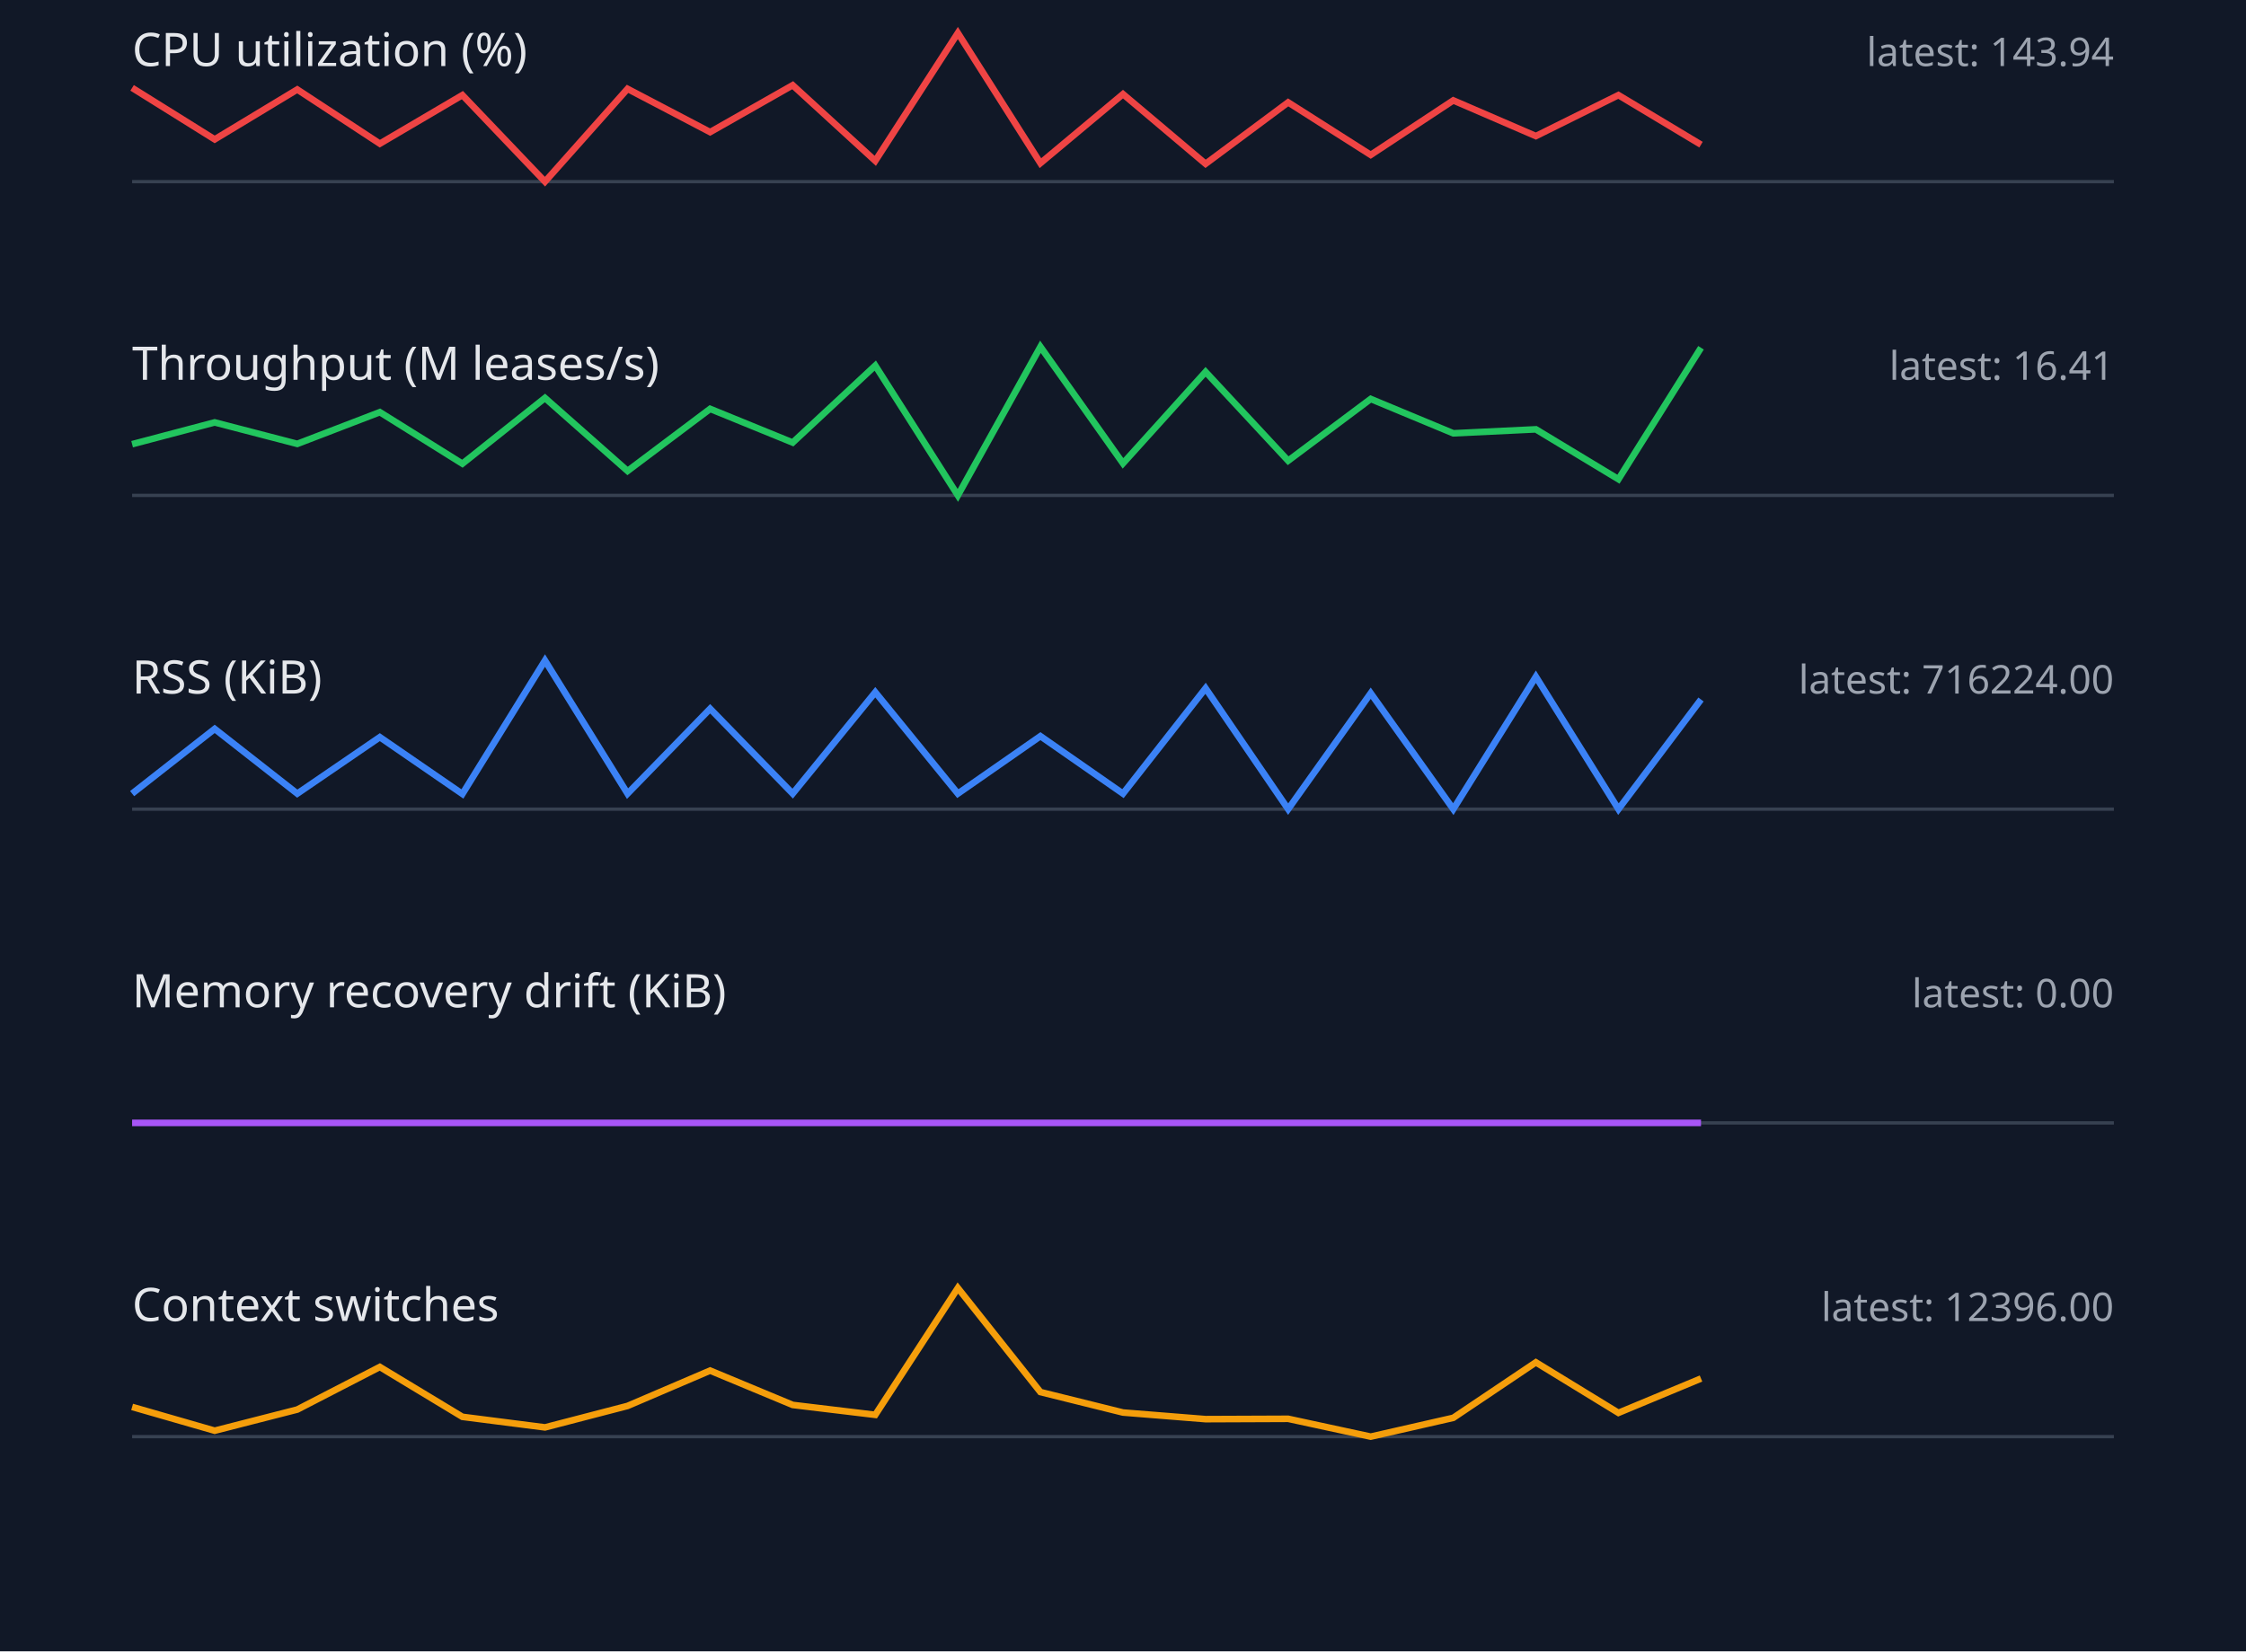
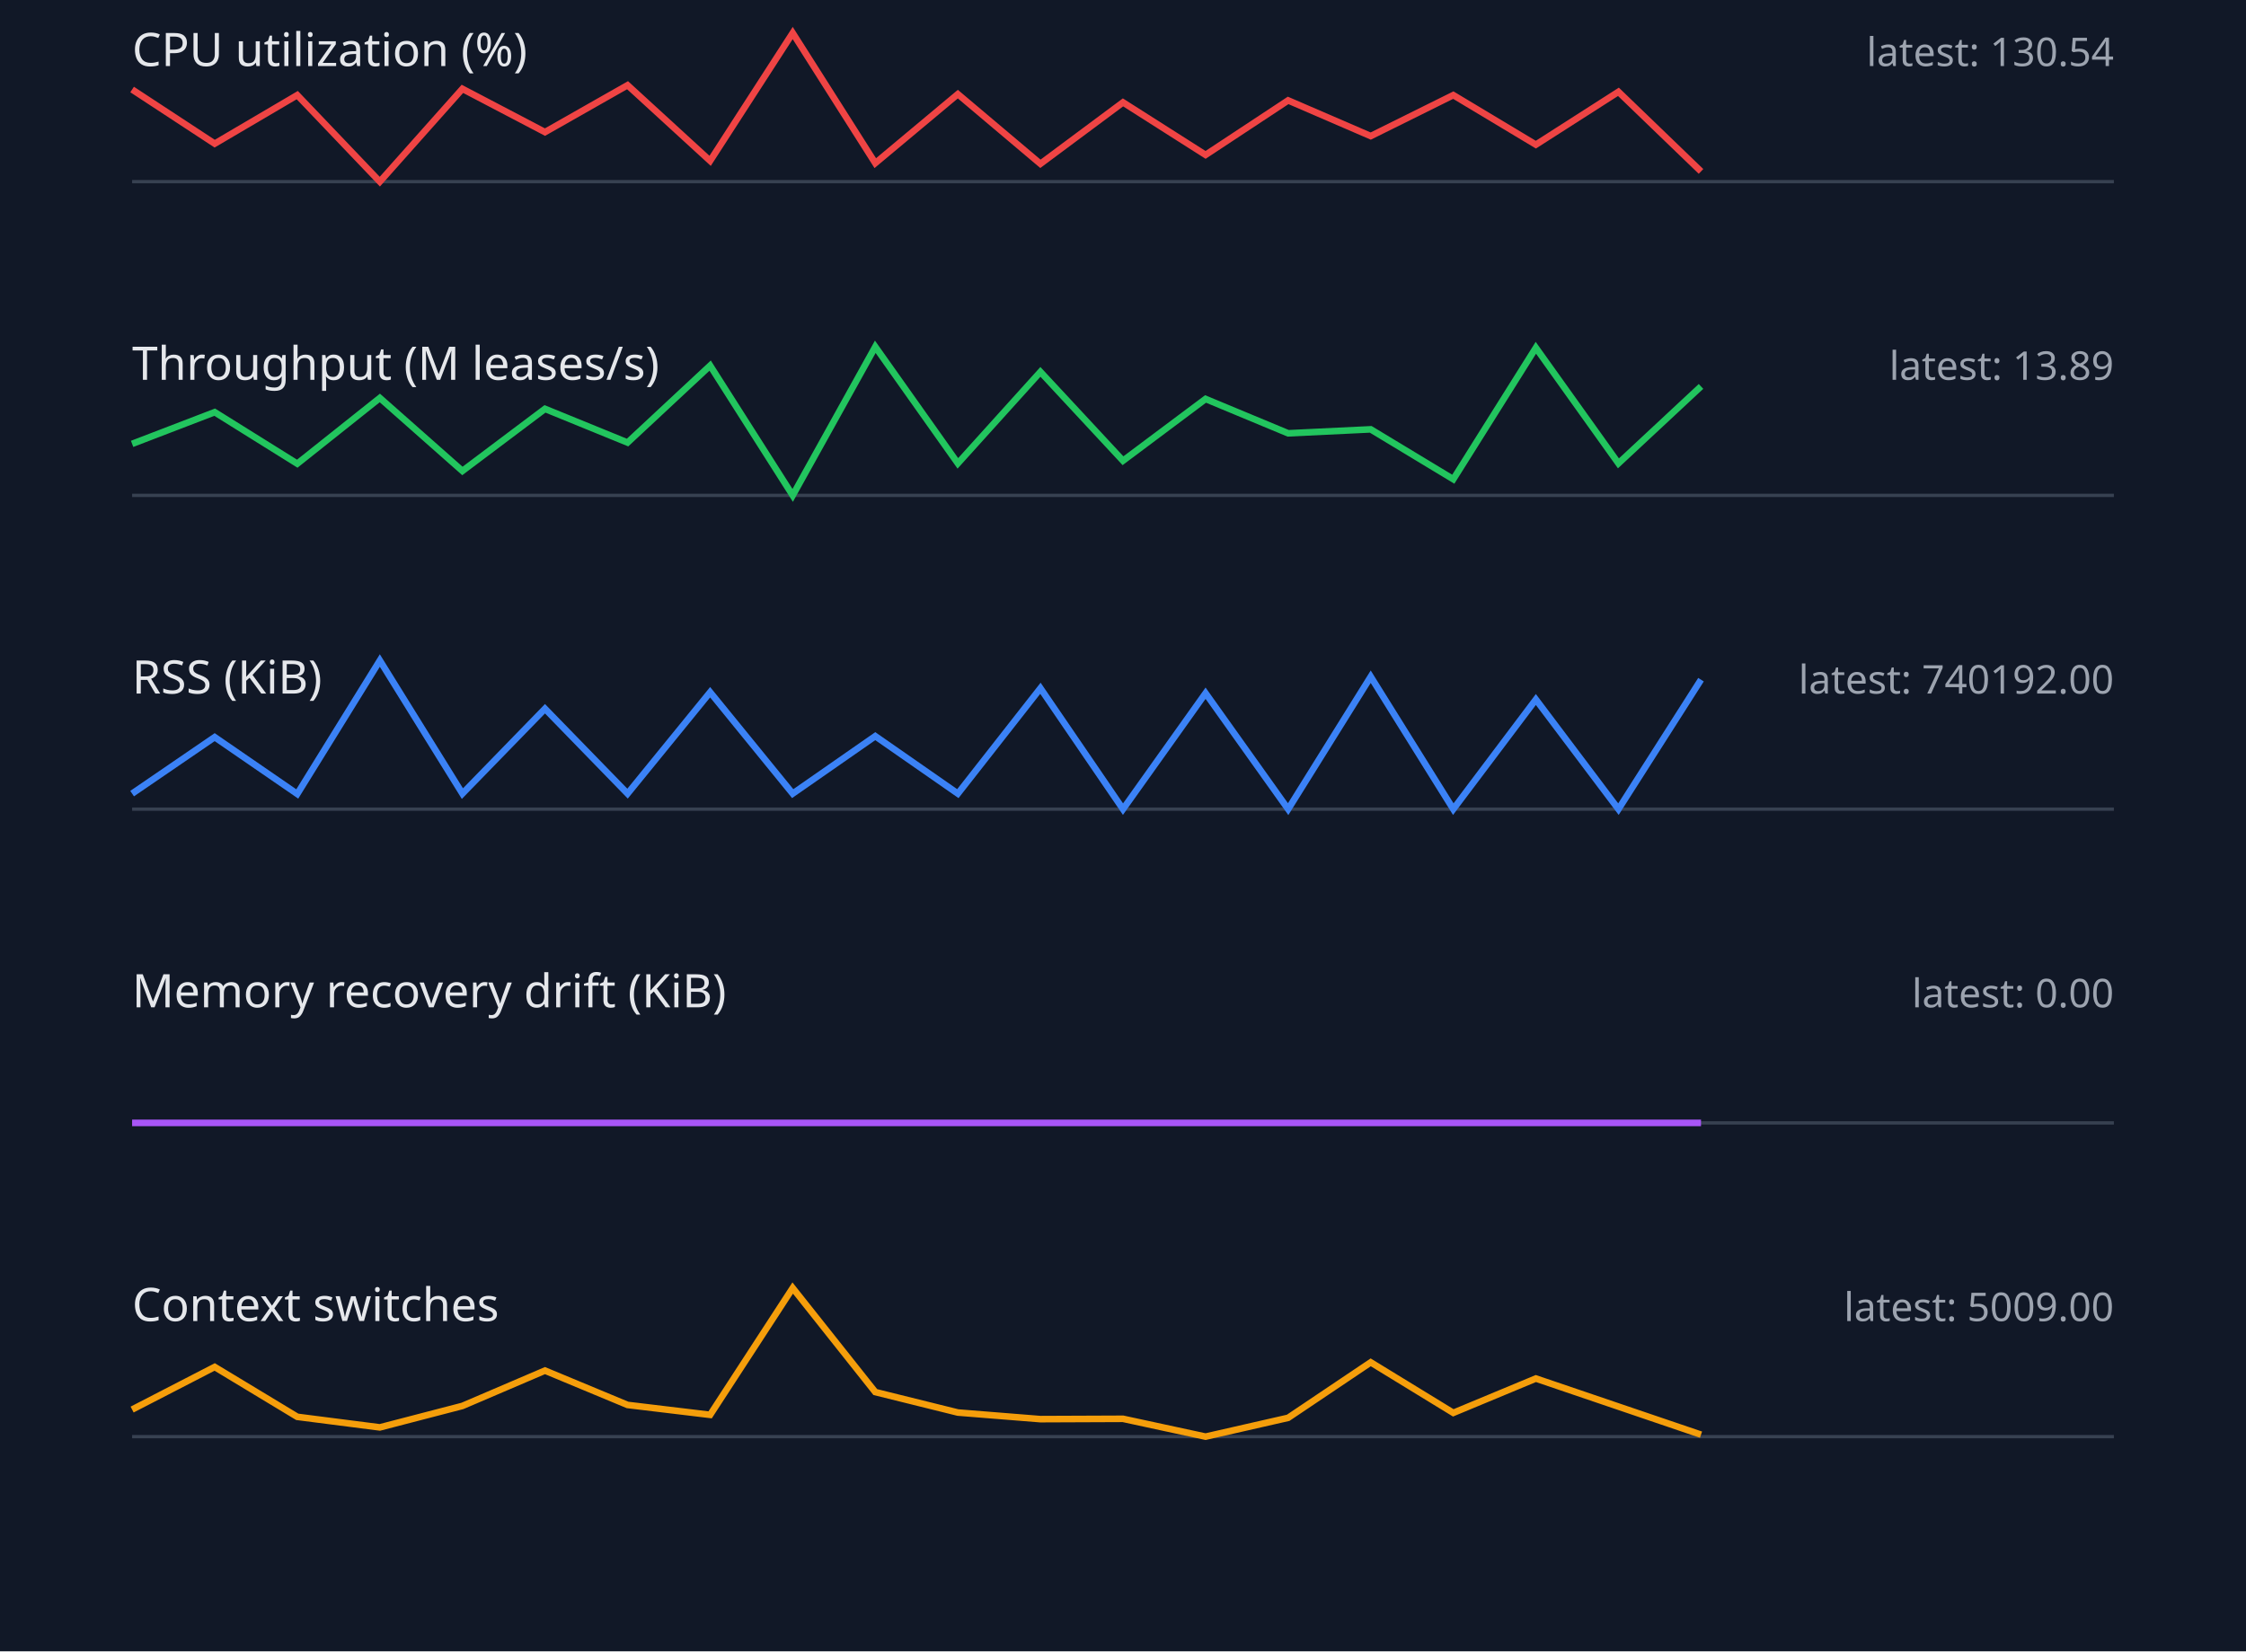
<svg xmlns="http://www.w3.org/2000/svg" width="680" height="500" viewBox="0 0 680 500">
  <style>.label{font:14px sans-serif;fill:#e5e7eb}.value{font:12px sans-serif;fill:#9ca3af}.axis{stroke:#374151}.series{fill:none;stroke-width:2}</style>
  <rect width="100%" height="100%" fill="#111827" />
  <text x="40" y="20" class="label">CPU utilization (%)</text>
-   <text x="640" y="20" text-anchor="end" class="value">latest: 143.94</text>
+   <text x="640" y="20" text-anchor="end" class="value">latest: 130.54</text>
  <line x1="40" y1="55" x2="640" y2="55" class="axis" />
-   <polyline points="40,26.6 65,42.2 90,27.1 115,43.5 140,28.8 165,55.0 190,26.9 215,40.0 240,25.8 265,48.7 290,10.0 315,49.4 340,28.5 365,49.6 390,31.0 415,46.9 440,30.4 465,41.2 490,28.8 515,43.8" stroke="#ef4444" class="series" />
+   <polyline points="40,27.1 65,43.5 90,28.8 115,55.0 140,26.9 165,40.0 190,25.8 215,48.7 240,10.0 265,49.4 290,28.5 315,49.6 340,31.0 365,46.9 390,30.4 415,41.2 440,28.8 465,43.8 490,27.8 515,51.9" stroke="#ef4444" class="series" />
  <text x="40" y="115" class="label">Throughput (M leases/s)</text>
-   <text x="640" y="115" text-anchor="end" class="value">latest: 16.41</text>
+   <text x="640" y="115" text-anchor="end" class="value">latest: 13.89</text>
  <line x1="40" y1="150" x2="640" y2="150" class="axis" />
-   <polyline points="40,134.5 65,127.9 90,134.4 115,124.8 140,140.4 165,120.5 190,142.6 215,123.8 240,134.0 265,110.7 290,150.0 315,105.0 340,140.3 365,112.6 390,139.5 415,120.8 440,131.2 465,130.0 490,145.1 515,105.3" stroke="#22c55e" class="series" />
+   <polyline points="40,134.4 65,124.8 90,140.4 115,120.5 140,142.6 165,123.8 190,134.0 215,110.7 240,150.0 265,105.0 290,140.3 315,112.6 340,139.5 365,120.8 390,131.2 415,130.0 440,145.1 465,105.3 490,140.3 515,117.0" stroke="#22c55e" class="series" />
  <text x="40" y="210" class="label">RSS (KiB)</text>
-   <text x="640" y="210" text-anchor="end" class="value">latest: 716224.00</text>
+   <text x="640" y="210" text-anchor="end" class="value">latest: 740192.00</text>
  <line x1="40" y1="245" x2="640" y2="245" class="axis" />
-   <polyline points="40,240.3 65,220.7 90,240.3 115,223.2 140,240.4 165,200.0 190,240.3 215,214.6 240,240.3 265,209.6 290,240.3 315,222.9 340,240.3 365,208.4 390,245.0 415,209.9 440,245.0 465,204.9 490,245.0 515,211.8" stroke="#3b82f6" class="series" />
+   <polyline points="40,240.3 65,223.2 90,240.4 115,200.0 140,240.3 165,214.6 190,240.3 215,209.6 240,240.3 265,222.9 290,240.3 315,208.4 340,245.0 365,209.9 390,245.0 415,204.9 440,245.0 465,211.8 490,245.0 515,205.8" stroke="#3b82f6" class="series" />
  <text x="40" y="305" class="label">Memory recovery drift (KiB)</text>
  <text x="640" y="305" text-anchor="end" class="value">latest: 0.00</text>
  <line x1="40" y1="340" x2="640" y2="340" class="axis" />
  <polyline points="40,340.0 65,340.0 90,340.0 115,340.0 140,340.0 165,340.0 190,340.0 215,340.0 240,340.0 265,340.0 290,340.0 315,340.0 340,340.0 365,340.0 390,340.0 415,340.0 440,340.0 465,340.0 490,340.0 515,340.0" stroke="#a855f7" class="series" />
  <text x="40" y="400" class="label">Context switches</text>
-   <text x="640" y="400" text-anchor="end" class="value">latest: 12396.00</text>
+   <text x="640" y="400" text-anchor="end" class="value">latest: 5009.00</text>
  <line x1="40" y1="435" x2="640" y2="435" class="axis" />
-   <polyline points="40,426.0 65,433.2 90,426.8 115,413.9 140,429.0 165,432.2 190,425.7 215,415.0 240,425.4 265,428.4 290,390.0 315,421.5 340,427.7 365,429.7 390,429.6 415,435.0 440,429.3 465,412.5 490,427.8 515,417.4" stroke="#f59e0b" class="series" />
+   <polyline points="40,426.8 65,413.9 90,429.0 115,432.2 140,425.7 165,415.0 190,425.4 215,428.4 240,390.0 265,421.5 290,427.7 315,429.7 340,429.6 365,435.0 390,429.3 415,412.5 440,427.8 465,417.4 490,425.9 515,434.4" stroke="#f59e0b" class="series" />
</svg>
